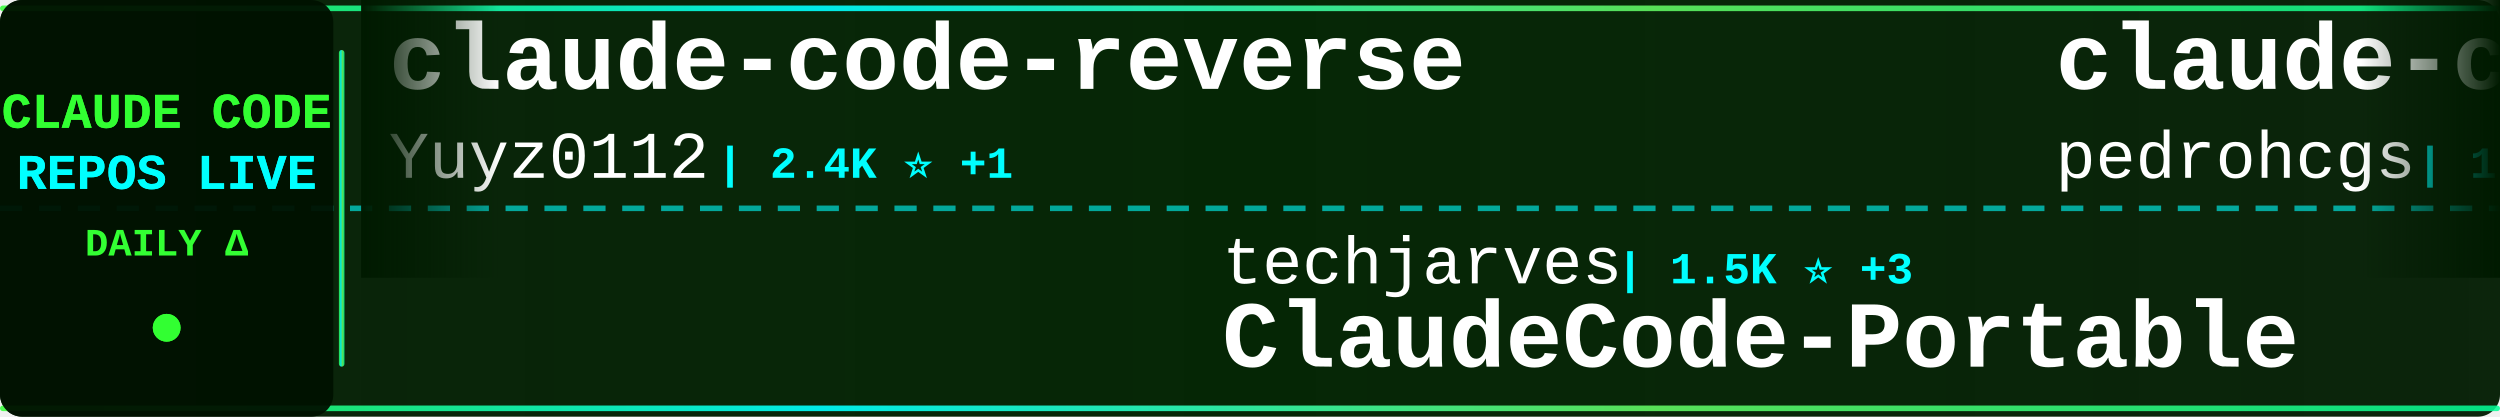
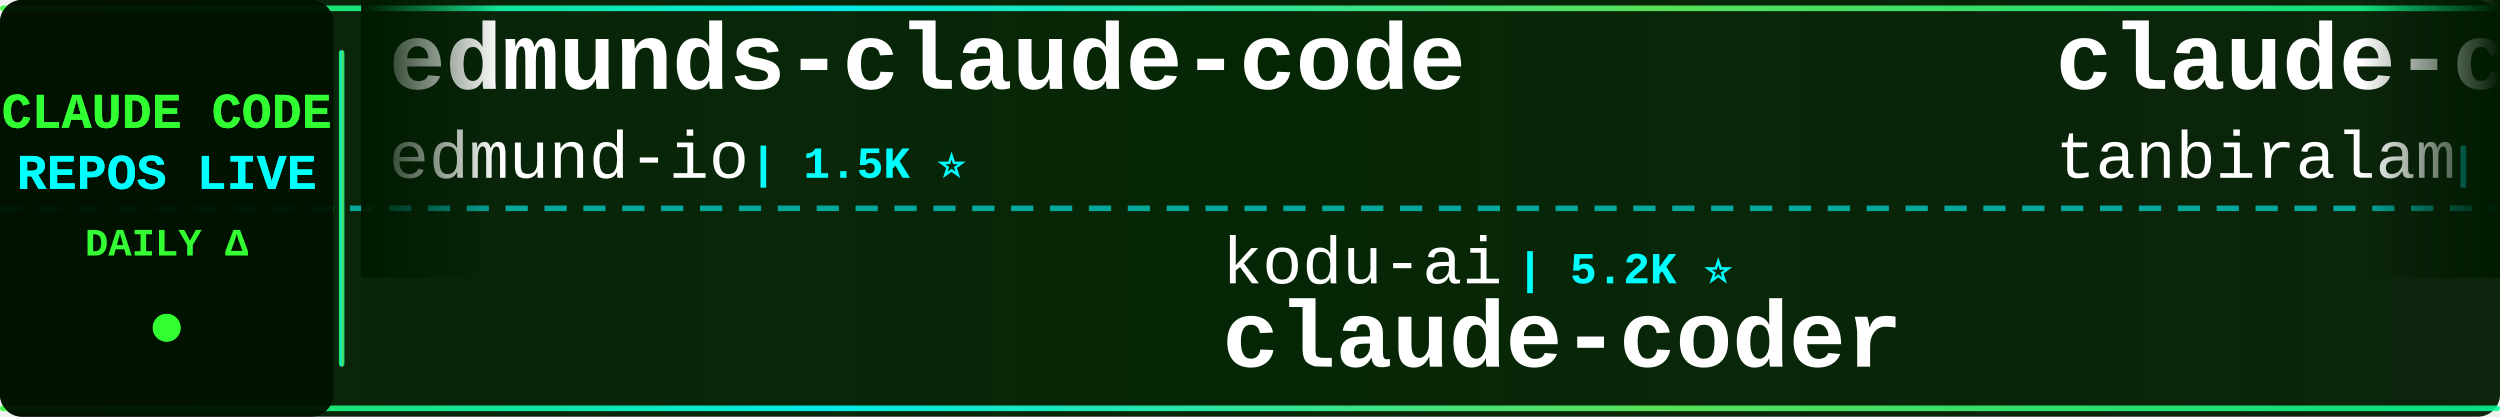
<svg xmlns="http://www.w3.org/2000/svg" width="900" height="150">
  <defs>
    <linearGradient id="tickerBg" x1="0%" y1="0%" x2="100%" y2="0%">
      <stop offset="0%" style="stop-color:#001a00;stop-opacity:0.95" />
      <stop offset="50%" style="stop-color:#002200;stop-opacity:0.98" />
      <stop offset="100%" style="stop-color:#001a00;stop-opacity:0.95" />
    </linearGradient>
    <linearGradient id="borderGrad" x1="0%" y1="0%" x2="100%" y2="0%">
      <stop offset="0%" style="stop-color:#33ff33;stop-opacity:0.85">
        <animate attributeName="stop-opacity" values="0.85;1;0.85" dur="2s" repeatCount="indefinite" />
      </stop>
      <stop offset="33%" style="stop-color:#00ffff;stop-opacity:0.9">
        <animate attributeName="stop-opacity" values="0.9;1;0.9" dur="2.2s" repeatCount="indefinite" />
      </stop>
      <stop offset="66%" style="stop-color:#66ff66;stop-opacity:0.85">
        <animate attributeName="stop-opacity" values="0.85;1;0.85" dur="1.8s" repeatCount="indefinite" />
      </stop>
      <stop offset="100%" style="stop-color:#00ff99;stop-opacity:0.85">
        <animate attributeName="stop-opacity" values="0.85;1;0.85" dur="2s" repeatCount="indefinite" />
      </stop>
    </linearGradient>
    <filter id="textGlow">
      <feGaussianBlur stdDeviation="0.1" result="coloredBlur" />
      <feMerge>
        <feMergeNode in="coloredBlur" />
        <feMergeNode in="SourceGraphic" />
      </feMerge>
    </filter>
    <filter id="metricGlow">
      <feGaussianBlur stdDeviation="0.2" result="coloredBlur" />
      <feMerge>
        <feMergeNode in="coloredBlur" />
        <feMergeNode in="SourceGraphic" />
      </feMerge>
    </filter>
    <linearGradient id="leftFade" x1="0%" y1="0%" x2="100%" y2="0%">
      <stop offset="0%" style="stop-color:#001a00;stop-opacity:1" />
      <stop offset="100%" style="stop-color:#001a00;stop-opacity:0" />
    </linearGradient>
    <linearGradient id="rightFade" x1="0%" y1="0%" x2="100%" y2="0%">
      <stop offset="0%" style="stop-color:#001a00;stop-opacity:0" />
      <stop offset="100%" style="stop-color:#001a00;stop-opacity:1" />
    </linearGradient>
  </defs>
  <rect width="900" height="150" fill="url(#tickerBg)" rx="8" />
  <rect x="0" y="2" width="900" height="2" fill="url(#borderGrad)" rx="1" />
  <rect x="0" y="146" width="900" height="2" fill="url(#borderGrad)" rx="1" />
  <line x1="0" y1="75" x2="900" y2="75" stroke="#00ffff" stroke-width="2" stroke-dasharray="8 6" opacity="0.6" />
  <rect x="0" y="0" width="120" height="150" fill="#001100" opacity="0.95" rx="8" />
  <text x="60" y="46" font-family="'Courier New', monospace" font-size="18" font-weight="bold" fill="#33ff33" text-anchor="middle" filter="url(#textGlow)">
    CLAUDE CODE
  </text>
  <text x="60" y="68" font-family="'Courier New', monospace" font-size="18" font-weight="bold" fill="#00ffff" text-anchor="middle" filter="url(#textGlow)">
    REPOS LIVE
  </text>
  <text x="60" y="92" font-family="'Courier New', monospace" font-size="14" font-weight="bold" fill="#33ff33" text-anchor="middle">
    DAILY Δ
  </text>
  <circle cx="60" cy="118" r="5" fill="#33ff33" filter="url(#metricGlow)">
    <animate attributeName="r" values="4;6;4" dur="1.5s" repeatCount="indefinite" />
    <animate attributeName="opacity" values="0.6;1;0.6" dur="1.5s" repeatCount="indefinite" />
  </circle>
  <rect x="122" y="18" width="2" height="114" fill="url(#borderGrad)" rx="1" />
  <clipPath id="tickerClip">
    <rect x="130" y="0" width="770" height="150" />
  </clipPath>
  <g clip-path="url(#tickerClip)">
    <g id="tickerItems">
      <animateTransform attributeName="transform" attributeType="XML" type="translate" from="0 0" to="-3000 0" dur="54s" repeatCount="indefinite" />
      <g transform="translate(0, 0)">
-         <text x="140" y="32" font-family="'Courier New', monospace" font-size="34" font-weight="bold" fill="#ffffff">claude-code-reverse</text>
-         <text x="140" y="64" font-family="'Courier New', monospace" font-size="24" font-weight="normal" fill="#ffffff" opacity="1.0">Yuyz0112</text>
-         <text x="258" y="64" font-family="'Courier New', monospace" font-size="16" font-weight="bold" fill="#00ffff"> | 2.4K ⭐ +1</text>
+         <text x="140" y="32" font-family="'Courier New', monospace" font-size="34" font-weight="bold" fill="#ffffff">edmunds-claude-code</text>
+         <text x="140" y="64" font-family="'Courier New', monospace" font-size="24" font-weight="normal" fill="#ffffff" opacity="1.0">edmund-io</text>
+         <text x="270" y="64" font-family="'Courier New', monospace" font-size="16" font-weight="bold" fill="#00ffff"> | 1.5K ⭐</text>
      </g>
      <g transform="translate(300, 0)">
-         <text x="140" y="102" font-family="'Courier New', monospace" font-size="24" font-weight="normal" fill="#ffffff" opacity="1.0">techjarves</text>
-         <text x="282" y="102" font-family="'Courier New', monospace" font-size="16" font-weight="bold" fill="#00ffff"> | 1.5K ⭐ +3</text>
-         <text x="140" y="132" font-family="'Courier New', monospace" font-size="34" font-weight="bold" fill="#ffffff">ClaudeCode-Portable</text>
+         <text x="140" y="102" font-family="'Courier New', monospace" font-size="24" font-weight="normal" fill="#ffffff" opacity="1.0">kodu-ai</text>
+         <text x="246" y="102" font-family="'Courier New', monospace" font-size="16" font-weight="bold" fill="#00ffff"> | 5.2K ⭐</text>
+         <text x="140" y="132" font-family="'Courier New', monospace" font-size="34" font-weight="bold" fill="#ffffff">claude-coder</text>
      </g>
      <g transform="translate(600, 0)">
-         <text x="140" y="32" font-family="'Courier New', monospace" font-size="34" font-weight="bold" fill="#ffffff">claude-code-my-workflow</text>
-         <text x="140" y="64" font-family="'Courier New', monospace" font-size="24" font-weight="normal" fill="#ffffff" opacity="1.0">pedrohcgs</text>
-         <text x="270" y="64" font-family="'Courier New', monospace" font-size="16" font-weight="bold" fill="#00ffff"> | 1.6K ⭐ +2</text>
+         <text x="140" y="32" font-family="'Courier New', monospace" font-size="34" font-weight="bold" fill="#ffffff">claude-code</text>
+         <text x="140" y="64" font-family="'Courier New', monospace" font-size="24" font-weight="normal" fill="#ffffff" opacity="1.0">tanbiralam</text>
+         <text x="282" y="64" font-family="'Courier New', monospace" font-size="16" font-weight="bold" fill="#00ffff"> | 2.3K ⭐ +1</text>
      </g>
      <g transform="translate(900, 0)">
-         <text x="140" y="102" font-family="'Courier New', monospace" font-size="24" font-weight="normal" fill="#ffffff" opacity="1.0">disler</text>
-         <text x="234" y="102" font-family="'Courier New', monospace" font-size="16" font-weight="bold" fill="#00ffff"> | 3.9K ⭐</text>
-         <text x="140" y="132" font-family="'Courier New', monospace" font-size="34" font-weight="bold" fill="#ffffff">claude-code-hooks-master...</text>
+         <text x="140" y="102" font-family="'Courier New', monospace" font-size="24" font-weight="normal" fill="#ffffff" opacity="1.0">VoltAgent</text>
+         <text x="270" y="102" font-family="'Courier New', monospace" font-size="16" font-weight="bold" fill="#00ffff"> | 25.1K ⭐ +2</text>
+         <text x="140" y="132" font-family="'Courier New', monospace" font-size="34" font-weight="bold" fill="#ffffff">awesome-claude-code-suba...</text>
      </g>
      <g transform="translate(1200, 0)">
-         <text x="140" y="32" font-family="'Courier New', monospace" font-size="34" font-weight="bold" fill="#ffffff">claude-code-video-toolki...</text>
-         <text x="140" y="64" font-family="'Courier New', monospace" font-size="24" font-weight="normal" fill="#ffffff" opacity="1.0">digitalsamba</text>
-         <text x="306" y="64" font-family="'Courier New', monospace" font-size="16" font-weight="bold" fill="#00ffff"> | 2.1K ⭐</text>
+         <text x="140" y="32" font-family="'Courier New', monospace" font-size="34" font-weight="bold" fill="#ffffff">Claude-code</text>
+         <text x="140" y="64" font-family="'Courier New', monospace" font-size="24" font-weight="normal" fill="#ffffff" opacity="1.0">zstmfhy</text>
+         <text x="246" y="64" font-family="'Courier New', monospace" font-size="16" font-weight="bold" fill="#00ffff"> | 189 ⭐</text>
      </g>
      <g transform="translate(1500, 0)">
-         <text x="140" y="102" font-family="'Courier New', monospace" font-size="24" font-weight="normal" fill="#ffffff" opacity="1.0">jqueryscript</text>
-         <text x="306" y="102" font-family="'Courier New', monospace" font-size="16" font-weight="bold" fill="#00ffff"> | 514 ⭐</text>
-         <text x="140" y="132" font-family="'Courier New', monospace" font-size="34" font-weight="bold" fill="#ffffff">awesome-claude-code</text>
+         <text x="140" y="102" font-family="'Courier New', monospace" font-size="24" font-weight="normal" fill="#ffffff" opacity="1.0">codeaashu</text>
+         <text x="270" y="102" font-family="'Courier New', monospace" font-size="16" font-weight="bold" fill="#00ffff"> | 3.3K ⭐</text>
+         <text x="140" y="132" font-family="'Courier New', monospace" font-size="34" font-weight="bold" fill="#ffffff">claude-code</text>
      </g>
      <g transform="translate(1800, 0)">
-         <text x="140" y="32" font-family="'Courier New', monospace" font-size="34" font-weight="bold" fill="#ffffff">claude-code-tips</text>
-         <text x="140" y="64" font-family="'Courier New', monospace" font-size="24" font-weight="normal" fill="#ffffff" opacity="1.0">ykdojo</text>
-         <text x="234" y="64" font-family="'Courier New', monospace" font-size="16" font-weight="bold" fill="#00ffff"> | 10.1K ⭐ +1</text>
+         <text x="140" y="32" font-family="'Courier New', monospace" font-size="34" font-weight="bold" fill="#ffffff">ClaudeCodeAgents</text>
+         <text x="140" y="64" font-family="'Courier New', monospace" font-size="24" font-weight="normal" fill="#ffffff" opacity="1.0">darcyegb</text>
+         <text x="258" y="64" font-family="'Courier New', monospace" font-size="16" font-weight="bold" fill="#00ffff"> | 762 ⭐</text>
      </g>
      <g transform="translate(2100, 0)">
-         <text x="140" y="102" font-family="'Courier New', monospace" font-size="24" font-weight="normal" fill="#ffffff" opacity="1.0">huangserva</text>
-         <text x="282" y="102" font-family="'Courier New', monospace" font-size="16" font-weight="bold" fill="#00ffff"> | 628 ⭐</text>
-         <text x="140" y="132" font-family="'Courier New', monospace" font-size="34" font-weight="bold" fill="#ffffff">claude-code-cli</text>
+         <text x="140" y="102" font-family="'Courier New', monospace" font-size="24" font-weight="normal" fill="#ffffff" opacity="1.0">ccplugins</text>
+         <text x="270" y="102" font-family="'Courier New', monospace" font-size="16" font-weight="bold" fill="#00ffff"> | 938 ⭐</text>
+         <text x="140" y="132" font-family="'Courier New', monospace" font-size="34" font-weight="bold" fill="#ffffff">awesome-claude-code-plug...</text>
      </g>
      <g transform="translate(2400, 0)">
-         <text x="140" y="32" font-family="'Courier New', monospace" font-size="34" font-weight="bold" fill="#ffffff">Claude-Code-Source-Study</text>
-         <text x="140" y="64" font-family="'Courier New', monospace" font-size="24" font-weight="normal" fill="#ffffff" opacity="1.0">luyao618</text>
-         <text x="258" y="64" font-family="'Courier New', monospace" font-size="16" font-weight="bold" fill="#00ffff"> | 1.7K ⭐</text>
+         <text x="140" y="32" font-family="'Courier New', monospace" font-size="34" font-weight="bold" fill="#ffffff">ralph-claude-code</text>
+         <text x="140" y="64" font-family="'Courier New', monospace" font-size="24" font-weight="normal" fill="#ffffff" opacity="1.0">frankbria</text>
+         <text x="270" y="64" font-family="'Courier New', monospace" font-size="16" font-weight="bold" fill="#00ffff"> | 9.6K ⭐</text>
      </g>
      <g transform="translate(2700, 0)">
-         <text x="140" y="102" font-family="'Courier New', monospace" font-size="24" font-weight="normal" fill="#ffffff" opacity="1.0">JrCx7scC</text>
-         <text x="258" y="102" font-family="'Courier New', monospace" font-size="16" font-weight="bold" fill="#00ffff"> | 376 ⭐</text>
-         <text x="140" y="132" font-family="'Courier New', monospace" font-size="34" font-weight="bold" fill="#ffffff">claude-code-source</text>
+         <text x="140" y="102" font-family="'Courier New', monospace" font-size="24" font-weight="normal" fill="#ffffff" opacity="1.0">guanshan</text>
+         <text x="258" y="102" font-family="'Courier New', monospace" font-size="16" font-weight="bold" fill="#00ffff"> | 61 ⭐</text>
+         <text x="140" y="132" font-family="'Courier New', monospace" font-size="34" font-weight="bold" fill="#ffffff">ClaudeCode</text>
      </g>
      <g transform="translate(3000, 0)">
-         <text x="140" y="32" font-family="'Courier New', monospace" font-size="34" font-weight="bold" fill="#ffffff">claude-code-reverse</text>
-         <text x="140" y="64" font-family="'Courier New', monospace" font-size="24" font-weight="normal" fill="#ffffff" opacity="1.0">Yuyz0112</text>
-         <text x="258" y="64" font-family="'Courier New', monospace" font-size="16" font-weight="bold" fill="#00ffff"> | 2.4K ⭐ +1</text>
+         <text x="140" y="32" font-family="'Courier New', monospace" font-size="34" font-weight="bold" fill="#ffffff">edmunds-claude-code</text>
+         <text x="140" y="64" font-family="'Courier New', monospace" font-size="24" font-weight="normal" fill="#ffffff" opacity="1.0">edmund-io</text>
+         <text x="270" y="64" font-family="'Courier New', monospace" font-size="16" font-weight="bold" fill="#00ffff"> | 1.5K ⭐</text>
      </g>
      <g transform="translate(3300, 0)">
-         <text x="140" y="102" font-family="'Courier New', monospace" font-size="24" font-weight="normal" fill="#ffffff" opacity="1.0">techjarves</text>
-         <text x="282" y="102" font-family="'Courier New', monospace" font-size="16" font-weight="bold" fill="#00ffff"> | 1.5K ⭐ +3</text>
-         <text x="140" y="132" font-family="'Courier New', monospace" font-size="34" font-weight="bold" fill="#ffffff">ClaudeCode-Portable</text>
+         <text x="140" y="102" font-family="'Courier New', monospace" font-size="24" font-weight="normal" fill="#ffffff" opacity="1.0">kodu-ai</text>
+         <text x="246" y="102" font-family="'Courier New', monospace" font-size="16" font-weight="bold" fill="#00ffff"> | 5.2K ⭐</text>
+         <text x="140" y="132" font-family="'Courier New', monospace" font-size="34" font-weight="bold" fill="#ffffff">claude-coder</text>
      </g>
      <g transform="translate(3600, 0)">
-         <text x="140" y="32" font-family="'Courier New', monospace" font-size="34" font-weight="bold" fill="#ffffff">claude-code-my-workflow</text>
-         <text x="140" y="64" font-family="'Courier New', monospace" font-size="24" font-weight="normal" fill="#ffffff" opacity="1.0">pedrohcgs</text>
-         <text x="270" y="64" font-family="'Courier New', monospace" font-size="16" font-weight="bold" fill="#00ffff"> | 1.6K ⭐ +2</text>
+         <text x="140" y="32" font-family="'Courier New', monospace" font-size="34" font-weight="bold" fill="#ffffff">claude-code</text>
+         <text x="140" y="64" font-family="'Courier New', monospace" font-size="24" font-weight="normal" fill="#ffffff" opacity="1.0">tanbiralam</text>
+         <text x="282" y="64" font-family="'Courier New', monospace" font-size="16" font-weight="bold" fill="#00ffff"> | 2.3K ⭐ +1</text>
      </g>
      <g transform="translate(3900, 0)">
-         <text x="140" y="102" font-family="'Courier New', monospace" font-size="24" font-weight="normal" fill="#ffffff" opacity="1.0">disler</text>
-         <text x="234" y="102" font-family="'Courier New', monospace" font-size="16" font-weight="bold" fill="#00ffff"> | 3.9K ⭐</text>
-         <text x="140" y="132" font-family="'Courier New', monospace" font-size="34" font-weight="bold" fill="#ffffff">claude-code-hooks-master...</text>
+         <text x="140" y="102" font-family="'Courier New', monospace" font-size="24" font-weight="normal" fill="#ffffff" opacity="1.0">VoltAgent</text>
+         <text x="270" y="102" font-family="'Courier New', monospace" font-size="16" font-weight="bold" fill="#00ffff"> | 25.1K ⭐ +2</text>
+         <text x="140" y="132" font-family="'Courier New', monospace" font-size="34" font-weight="bold" fill="#ffffff">awesome-claude-code-suba...</text>
      </g>
    </g>
  </g>
  <rect x="130" y="0" width="50" height="100" fill="url(#leftFade)" />
  <rect x="850" y="0" width="50" height="100" fill="url(#rightFade)" />
</svg>
